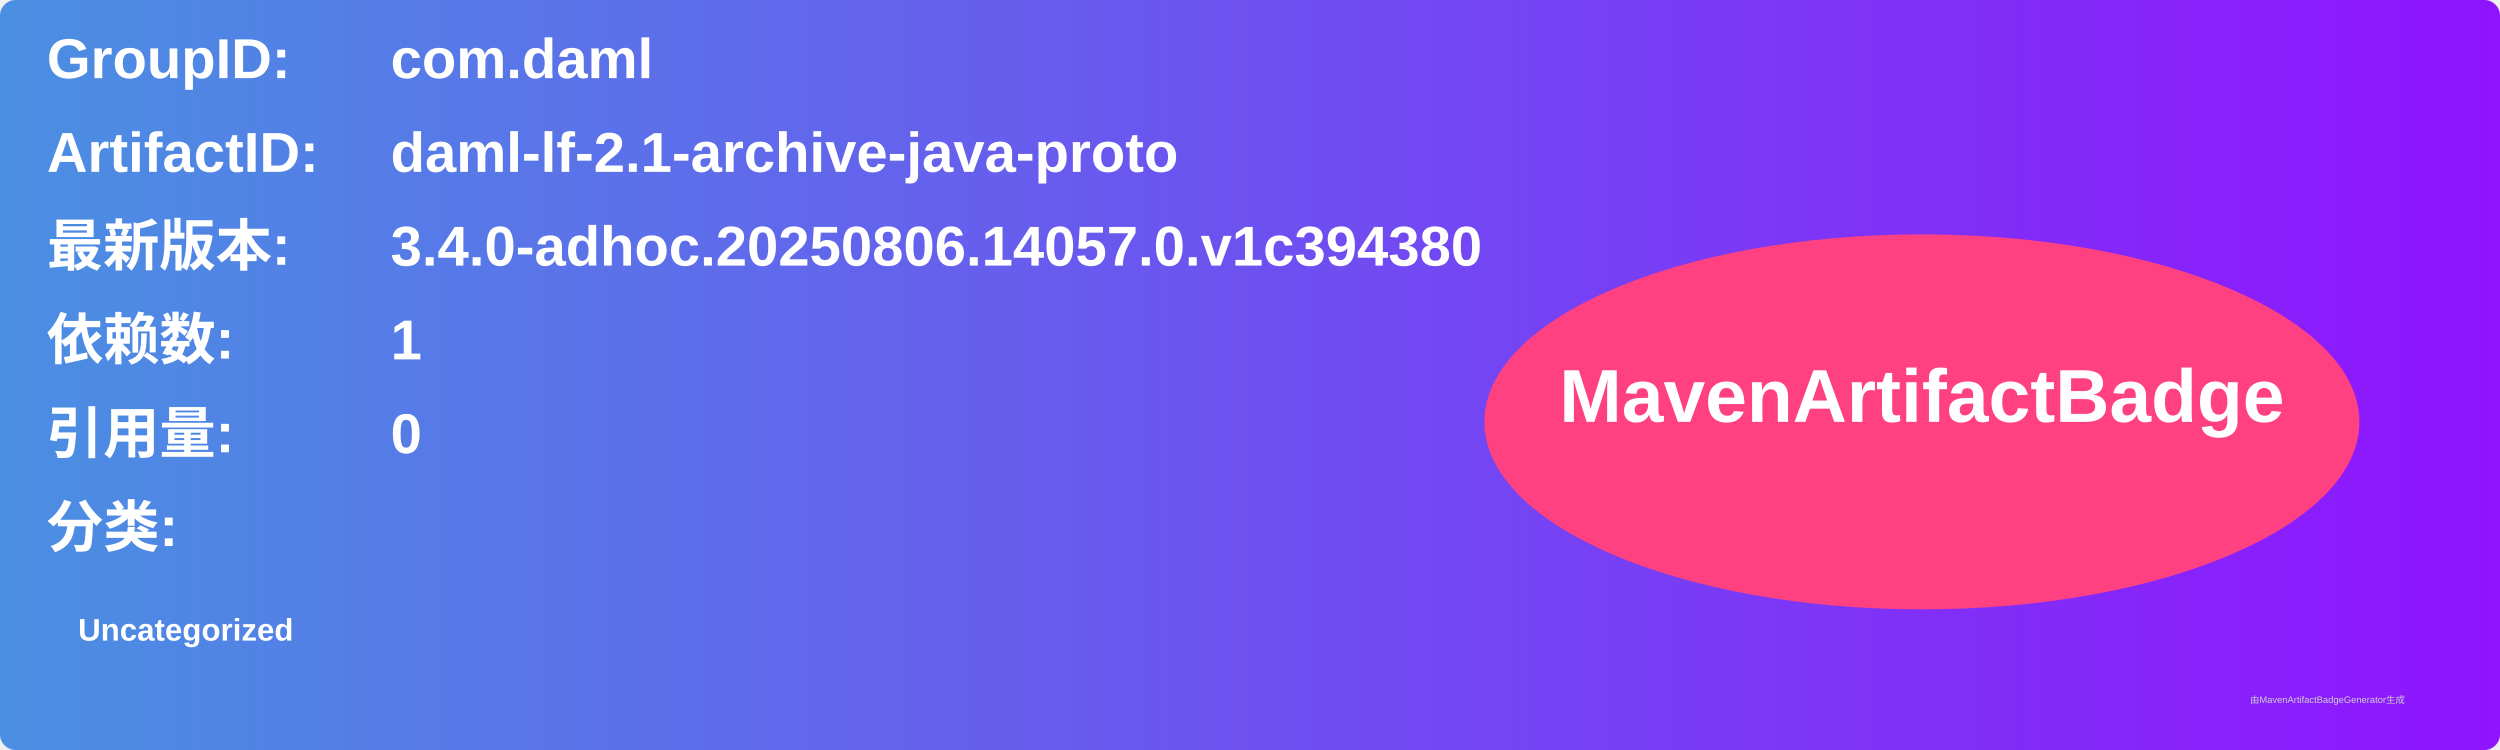
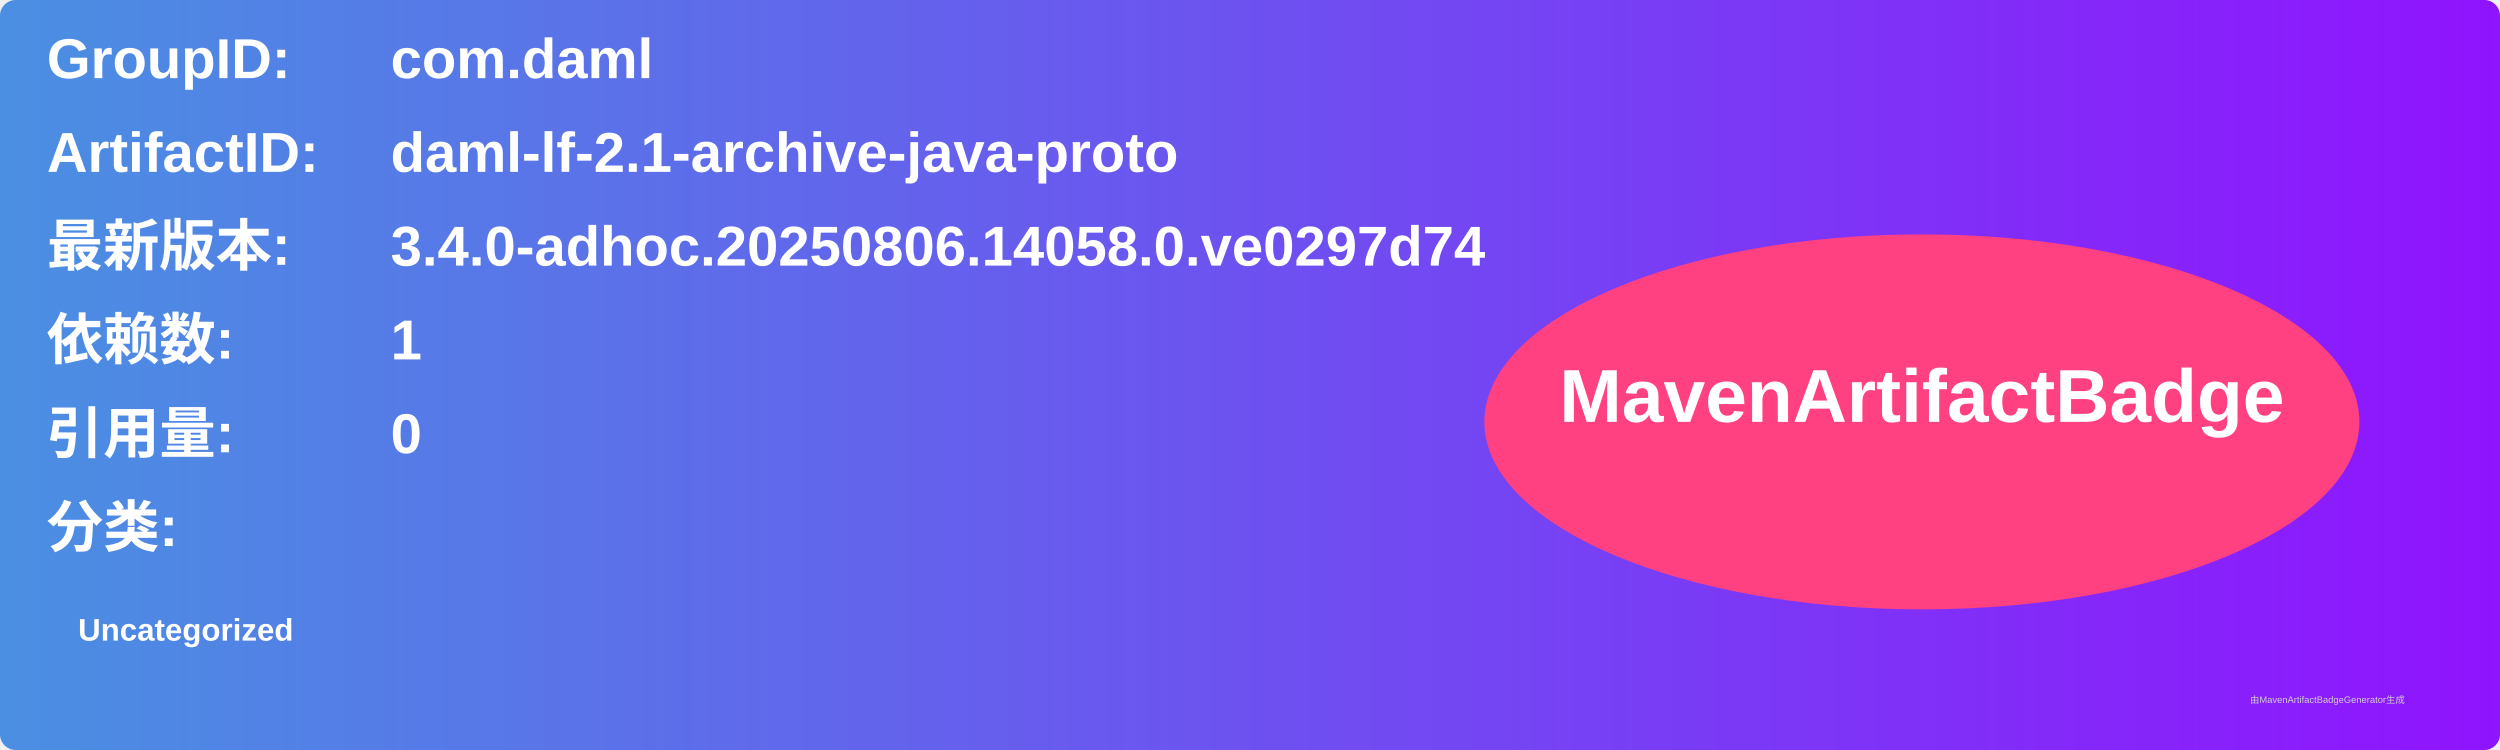
<svg xmlns="http://www.w3.org/2000/svg" width="800" height="240" viewBox="0 0 800 240">
  <linearGradient id="grad" x1="0%" y1="0%" x2="100%" y2="0%">
    <stop offset="0%" stop-color="#4a90e2" />
    <stop offset="100%" stop-color="#9013fe" />
  </linearGradient>
  <rect width="100%" height="100%" rx="5" ry="5" fill="url(#grad)" />
  <g transform="translate(15, 15)">
    <text x="0" y="10" font-family="Arial" font-size="18" fill="white" font-weight="bold" width="260">GroupID:</text>
    <text x="110" y="10" font-family="Arial" font-size="18" fill="white" font-weight="bold" width="460">com.daml</text>
    <text x="0" y="40" font-family="Arial" font-size="18" fill="white" font-weight="bold" width="260">ArtifactID:</text>
    <text x="110" y="40" font-family="Arial" font-size="18" fill="white" font-weight="bold" width="460">daml-lf-2.1-archive-java-proto</text>
    <text x="0" y="70" font-family="Arial" font-size="18" fill="white" font-weight="bold">最新版本:</text>
    <text x="110" y="70" font-family="Arial" font-size="18" fill="white" font-weight="bold">
-       <tspan font-weight="bold">3.4.0-adhoc.20250806.14057.0.v1c394380</tspan>
+       <tspan font-weight="bold">3.4.0-adhoc.20250806.14058.0.ve0297d74</tspan>
    </text>
    <text x="0" y="100" font-family="Arial" font-size="18" fill="white" font-weight="bold">依赖数: </text>
    <text x="110" y="100" font-family="Arial" font-size="18" fill="white">
      <tspan font-weight="bold">1</tspan>
    </text>
    <text x="0" y="130" font-family="Arial" font-size="18" fill="white" font-weight="bold">引用量: </text>
    <text x="110" y="130" font-family="Arial" font-size="18" fill="white">
      <tspan font-weight="bold">0</tspan>
    </text>
    <text x="0" y="160" font-family="Arial" font-size="18" fill="white" font-weight="bold">分类:</text>
    <text x="10" y="190" font-family="Arial" font-size="10" fill="white">
      <tspan font-weight="bold">Uncategorized</tspan>
    </text>
    <ellipse cx="600" cy="120" rx="140" ry="60" fill="#ff4081" />
    <text x="600" y="120" text-anchor="middle" font-family="Arial" font-size="24" fill="white" font-weight="bold">MavenArtifactBadge</text>
  </g>
  <text x="720" y="225" font-family="Arial" font-size="3" fill="#d0d0d0">由MavenArtifactBadgeGenerator生成</text>
</svg>
